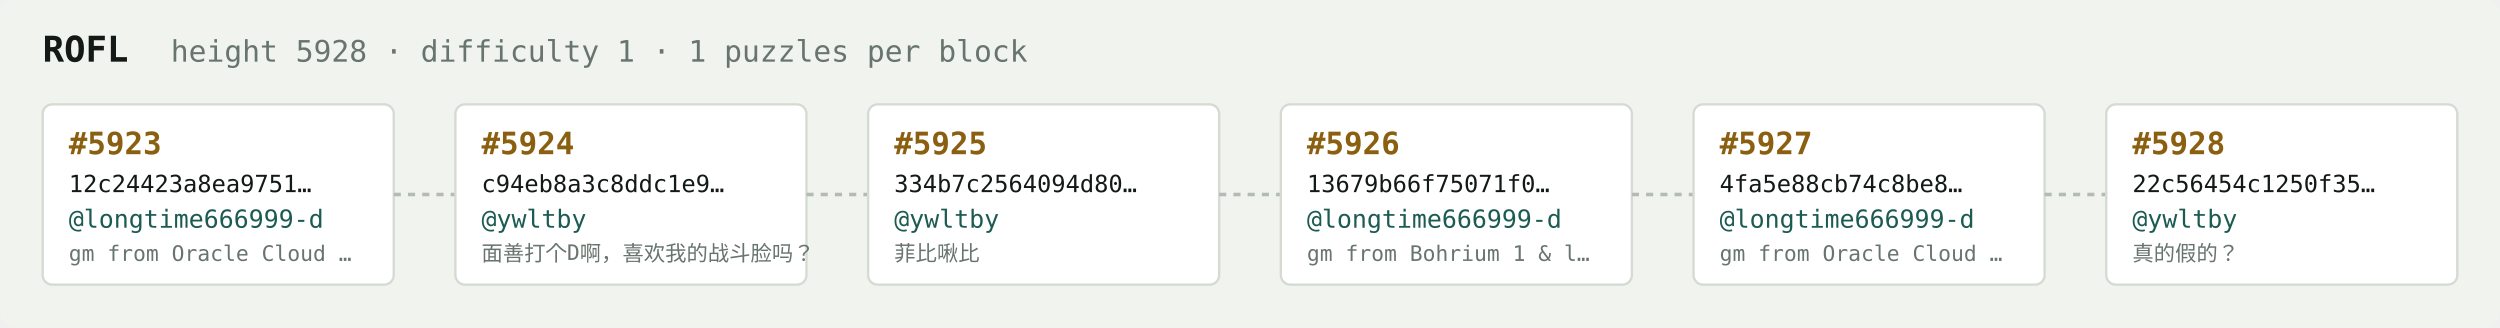
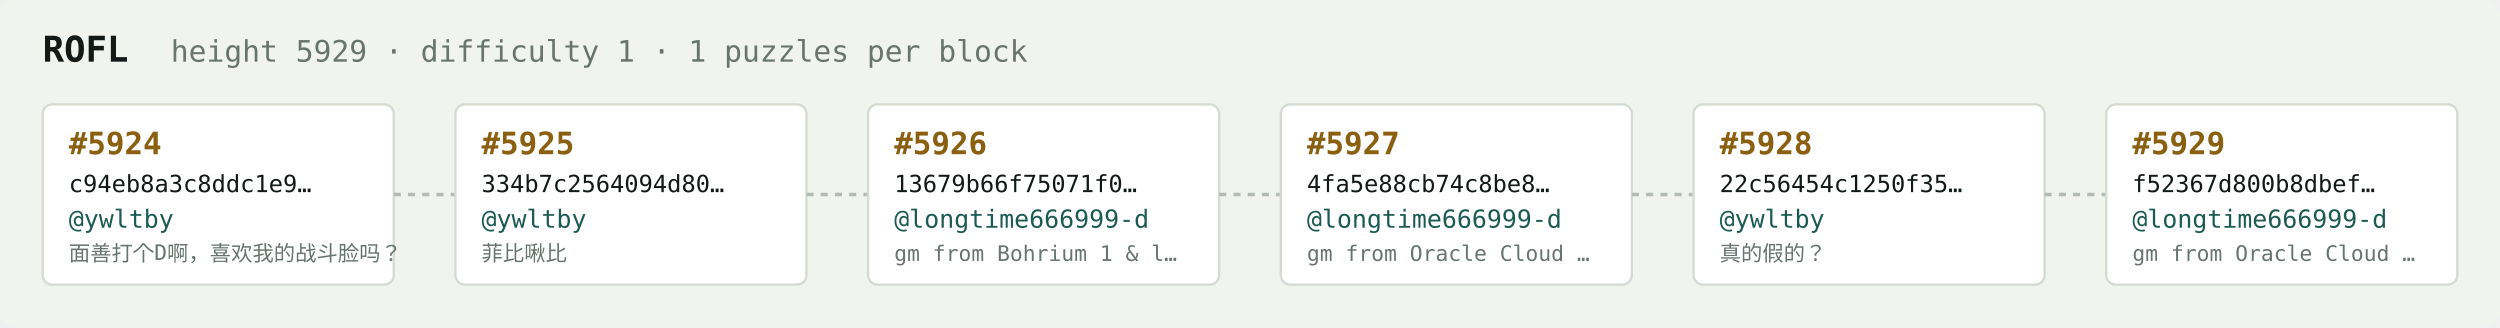
<svg xmlns="http://www.w3.org/2000/svg" width="1054" height="138" viewBox="0 0 1054 138" font-family="ui-monospace,SFMono-Regular,Menlo,monospace">
  <rect fill="#f1f3ef" width="1054" height="138" rx="6" />
  <text x="18" y="26" fill="#121916" font-size="15" font-weight="700">ROFL</text>
-   <text x="72" y="26" fill="#68746e" font-size="12.5">height 5928 · difficulty 1 · 1 puzzles per block</text>
+   <text x="72" y="26" fill="#68746e" font-size="12.5">height 5929 · difficulty 1 · 1 puzzles per block</text>
  <rect x="18" y="44" width="148" height="76" rx="4" fill="#ffffff" stroke="#d5dbd2" stroke-width="1" />
-   <text x="29" y="65" fill="#8a5f10" font-size="13" font-weight="700">#5923</text>
-   <text x="29" y="81" fill="#121916" font-size="10">12c24423a8ea9751…</text>
-   <text x="29" y="96" fill="#1c5b52" font-size="10.5">@longtime666999-d</text>
-   <text x="29" y="110" fill="#68746e" font-size="9">gm from Oracle Cloud …</text>
+   <text x="29" y="65" fill="#8a5f10" font-size="13" font-weight="700">#5924</text>
+   <text x="29" y="81" fill="#121916" font-size="10">c94eb8a3c8ddc1e9…</text>
+   <text x="29" y="96" fill="#1c5b52" font-size="10.5">@ywltby</text>
+   <text x="29" y="110" fill="#68746e" font-size="9">面善打个D啊，喜欢我的战斗脸吗？</text>
  <line x1="166" y1="82.0" x2="192" y2="82.0" stroke="#b3bcb4" stroke-width="1.5" stroke-dasharray="3 3" />
  <rect x="192" y="44" width="148" height="76" rx="4" fill="#ffffff" stroke="#d5dbd2" stroke-width="1" />
-   <text x="203" y="65" fill="#8a5f10" font-size="13" font-weight="700">#5924</text>
-   <text x="203" y="81" fill="#121916" font-size="10">c94eb8a3c8ddc1e9…</text>
+   <text x="203" y="65" fill="#8a5f10" font-size="13" font-weight="700">#5925</text>
+   <text x="203" y="81" fill="#121916" font-size="10">334b7c2564094d80…</text>
  <text x="203" y="96" fill="#1c5b52" font-size="10.5">@ywltby</text>
-   <text x="203" y="110" fill="#68746e" font-size="9">面善打个D啊，喜欢我的战斗脸吗？</text>
+   <text x="203" y="110" fill="#68746e" font-size="9">菲比啾比</text>
  <line x1="340" y1="82.0" x2="366" y2="82.0" stroke="#b3bcb4" stroke-width="1.5" stroke-dasharray="3 3" />
  <rect x="366" y="44" width="148" height="76" rx="4" fill="#ffffff" stroke="#d5dbd2" stroke-width="1" />
-   <text x="377" y="65" fill="#8a5f10" font-size="13" font-weight="700">#5925</text>
-   <text x="377" y="81" fill="#121916" font-size="10">334b7c2564094d80…</text>
-   <text x="377" y="96" fill="#1c5b52" font-size="10.5">@ywltby</text>
-   <text x="377" y="110" fill="#68746e" font-size="9">菲比啾比</text>
+   <text x="377" y="65" fill="#8a5f10" font-size="13" font-weight="700">#5926</text>
+   <text x="377" y="81" fill="#121916" font-size="10">13679b66f75071f0…</text>
+   <text x="377" y="96" fill="#1c5b52" font-size="10.5">@longtime666999-d</text>
+   <text x="377" y="110" fill="#68746e" font-size="9">gm from Bohrium 1 &amp; l…</text>
  <line x1="514" y1="82.0" x2="540" y2="82.0" stroke="#b3bcb4" stroke-width="1.5" stroke-dasharray="3 3" />
  <rect x="540" y="44" width="148" height="76" rx="4" fill="#ffffff" stroke="#d5dbd2" stroke-width="1" />
-   <text x="551" y="65" fill="#8a5f10" font-size="13" font-weight="700">#5926</text>
-   <text x="551" y="81" fill="#121916" font-size="10">13679b66f75071f0…</text>
+   <text x="551" y="65" fill="#8a5f10" font-size="13" font-weight="700">#5927</text>
+   <text x="551" y="81" fill="#121916" font-size="10">4fa5e88cb74c8be8…</text>
  <text x="551" y="96" fill="#1c5b52" font-size="10.5">@longtime666999-d</text>
-   <text x="551" y="110" fill="#68746e" font-size="9">gm from Bohrium 1 &amp; l…</text>
+   <text x="551" y="110" fill="#68746e" font-size="9">gm from Oracle Cloud …</text>
  <line x1="688" y1="82.0" x2="714" y2="82.0" stroke="#b3bcb4" stroke-width="1.5" stroke-dasharray="3 3" />
  <rect x="714" y="44" width="148" height="76" rx="4" fill="#ffffff" stroke="#d5dbd2" stroke-width="1" />
-   <text x="725" y="65" fill="#8a5f10" font-size="13" font-weight="700">#5927</text>
-   <text x="725" y="81" fill="#121916" font-size="10">4fa5e88cb74c8be8…</text>
-   <text x="725" y="96" fill="#1c5b52" font-size="10.5">@longtime666999-d</text>
-   <text x="725" y="110" fill="#68746e" font-size="9">gm from Oracle Cloud …</text>
+   <text x="725" y="65" fill="#8a5f10" font-size="13" font-weight="700">#5928</text>
+   <text x="725" y="81" fill="#121916" font-size="10">22c56454c1250f35…</text>
+   <text x="725" y="96" fill="#1c5b52" font-size="10.5">@ywltby</text>
+   <text x="725" y="110" fill="#68746e" font-size="9">真的假的？</text>
  <line x1="862" y1="82.0" x2="888" y2="82.0" stroke="#b3bcb4" stroke-width="1.5" stroke-dasharray="3 3" />
  <rect x="888" y="44" width="148" height="76" rx="4" fill="#ffffff" stroke="#d5dbd2" stroke-width="1" />
-   <text x="899" y="65" fill="#8a5f10" font-size="13" font-weight="700">#5928</text>
-   <text x="899" y="81" fill="#121916" font-size="10">22c56454c1250f35…</text>
-   <text x="899" y="96" fill="#1c5b52" font-size="10.5">@ywltby</text>
-   <text x="899" y="110" fill="#68746e" font-size="9">真的假的？</text>
+   <text x="899" y="65" fill="#8a5f10" font-size="13" font-weight="700">#5929</text>
+   <text x="899" y="81" fill="#121916" font-size="10">f52367d800b8dbef…</text>
+   <text x="899" y="96" fill="#1c5b52" font-size="10.5">@longtime666999-d</text>
+   <text x="899" y="110" fill="#68746e" font-size="9">gm from Oracle Cloud …</text>
</svg>
